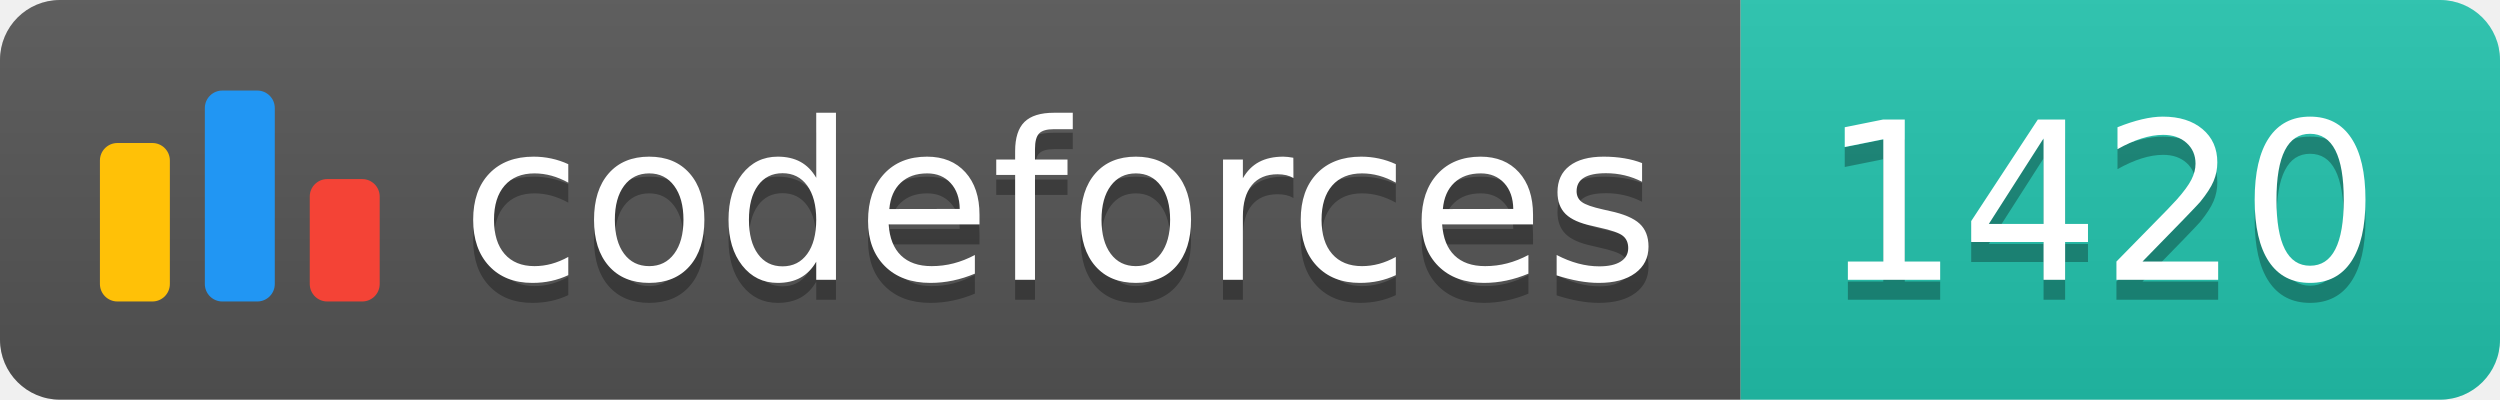
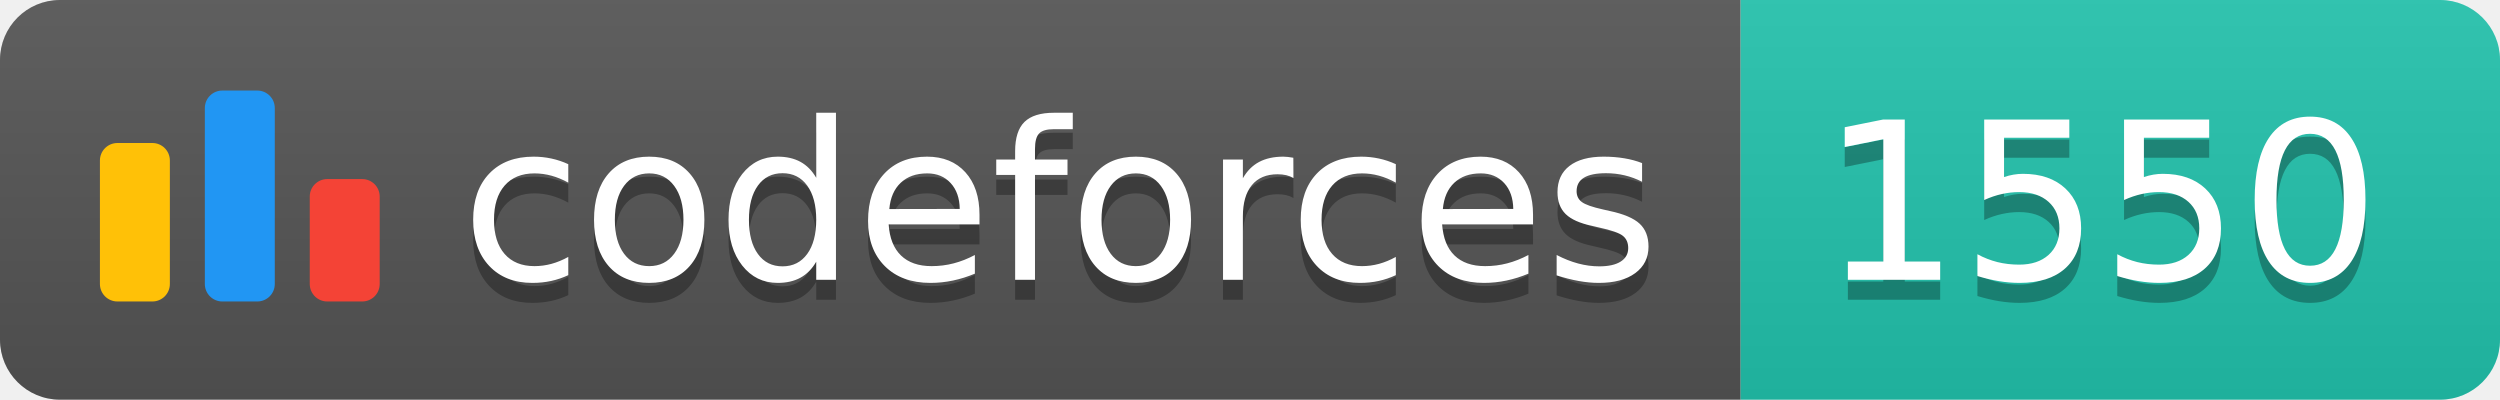
<svg xmlns="http://www.w3.org/2000/svg" width="125.1" height="20">
  <linearGradient id="smooth" x2="0" y2="100%">
    <stop offset="0" stop-color="#bbb" stop-opacity=".1" />
    <stop offset="1" stop-opacity=".1" />
  </linearGradient>
  <clipPath id="round">
    <rect width="125.1" height="20" rx="3" fill="#fff" />
  </clipPath>
  <g clip-path="url(#round)">
    <rect width="87.1" height="20" fill="#555" />
    <rect x="87.1" width="38.0" height="20" fill="#22C4AE" />
    <rect width="125.1" height="20" fill="url(#smooth)" />
  </g>
  <g fill="#fff" text-anchor="middle" font-family="DejaVu Sans,Verdana,Geneva,sans-serif" font-size="110">
    <svg x="5" y="3" class="logo" width="14" height="14" viewBox="0 0 32 25" fill="none">
      <rect y="6" width="8" height="18.125" rx="2" fill="#FFC107" />
      <rect x="24" y="10.125" width="8" height="14" rx="2" fill="#F44336" />
      <rect x="12" width="8" height="24.125" rx="2" fill="#2196F3" />
    </svg>
    <text x="530.5" y="150" fill="#010101" fill-opacity=".3" transform="scale(0.1)" textLength="601.0" lengthAdjust="spacing">codeforces
        </text>
    <text x="530.5" y="140" transform="scale(0.1)" textLength="601.0" lengthAdjust="spacing">codeforces</text>
-     <text x="1051.0" y="150" fill="#010101" fill-opacity=".3" transform="scale(0.1)" textLength="280.0" lengthAdjust="spacing">1420
+     <text x="1051.0" y="150" fill="#010101" fill-opacity=".3" transform="scale(0.1)" textLength="280.0" lengthAdjust="spacing">1550
        </text>
-     <text x="1051.0" y="140" transform="scale(0.1)" textLength="280.0" lengthAdjust="spacing">1420</text>
+     <text x="1051.0" y="140" transform="scale(0.1)" textLength="280.0" lengthAdjust="spacing">1550</text>
  </g>
</svg>
